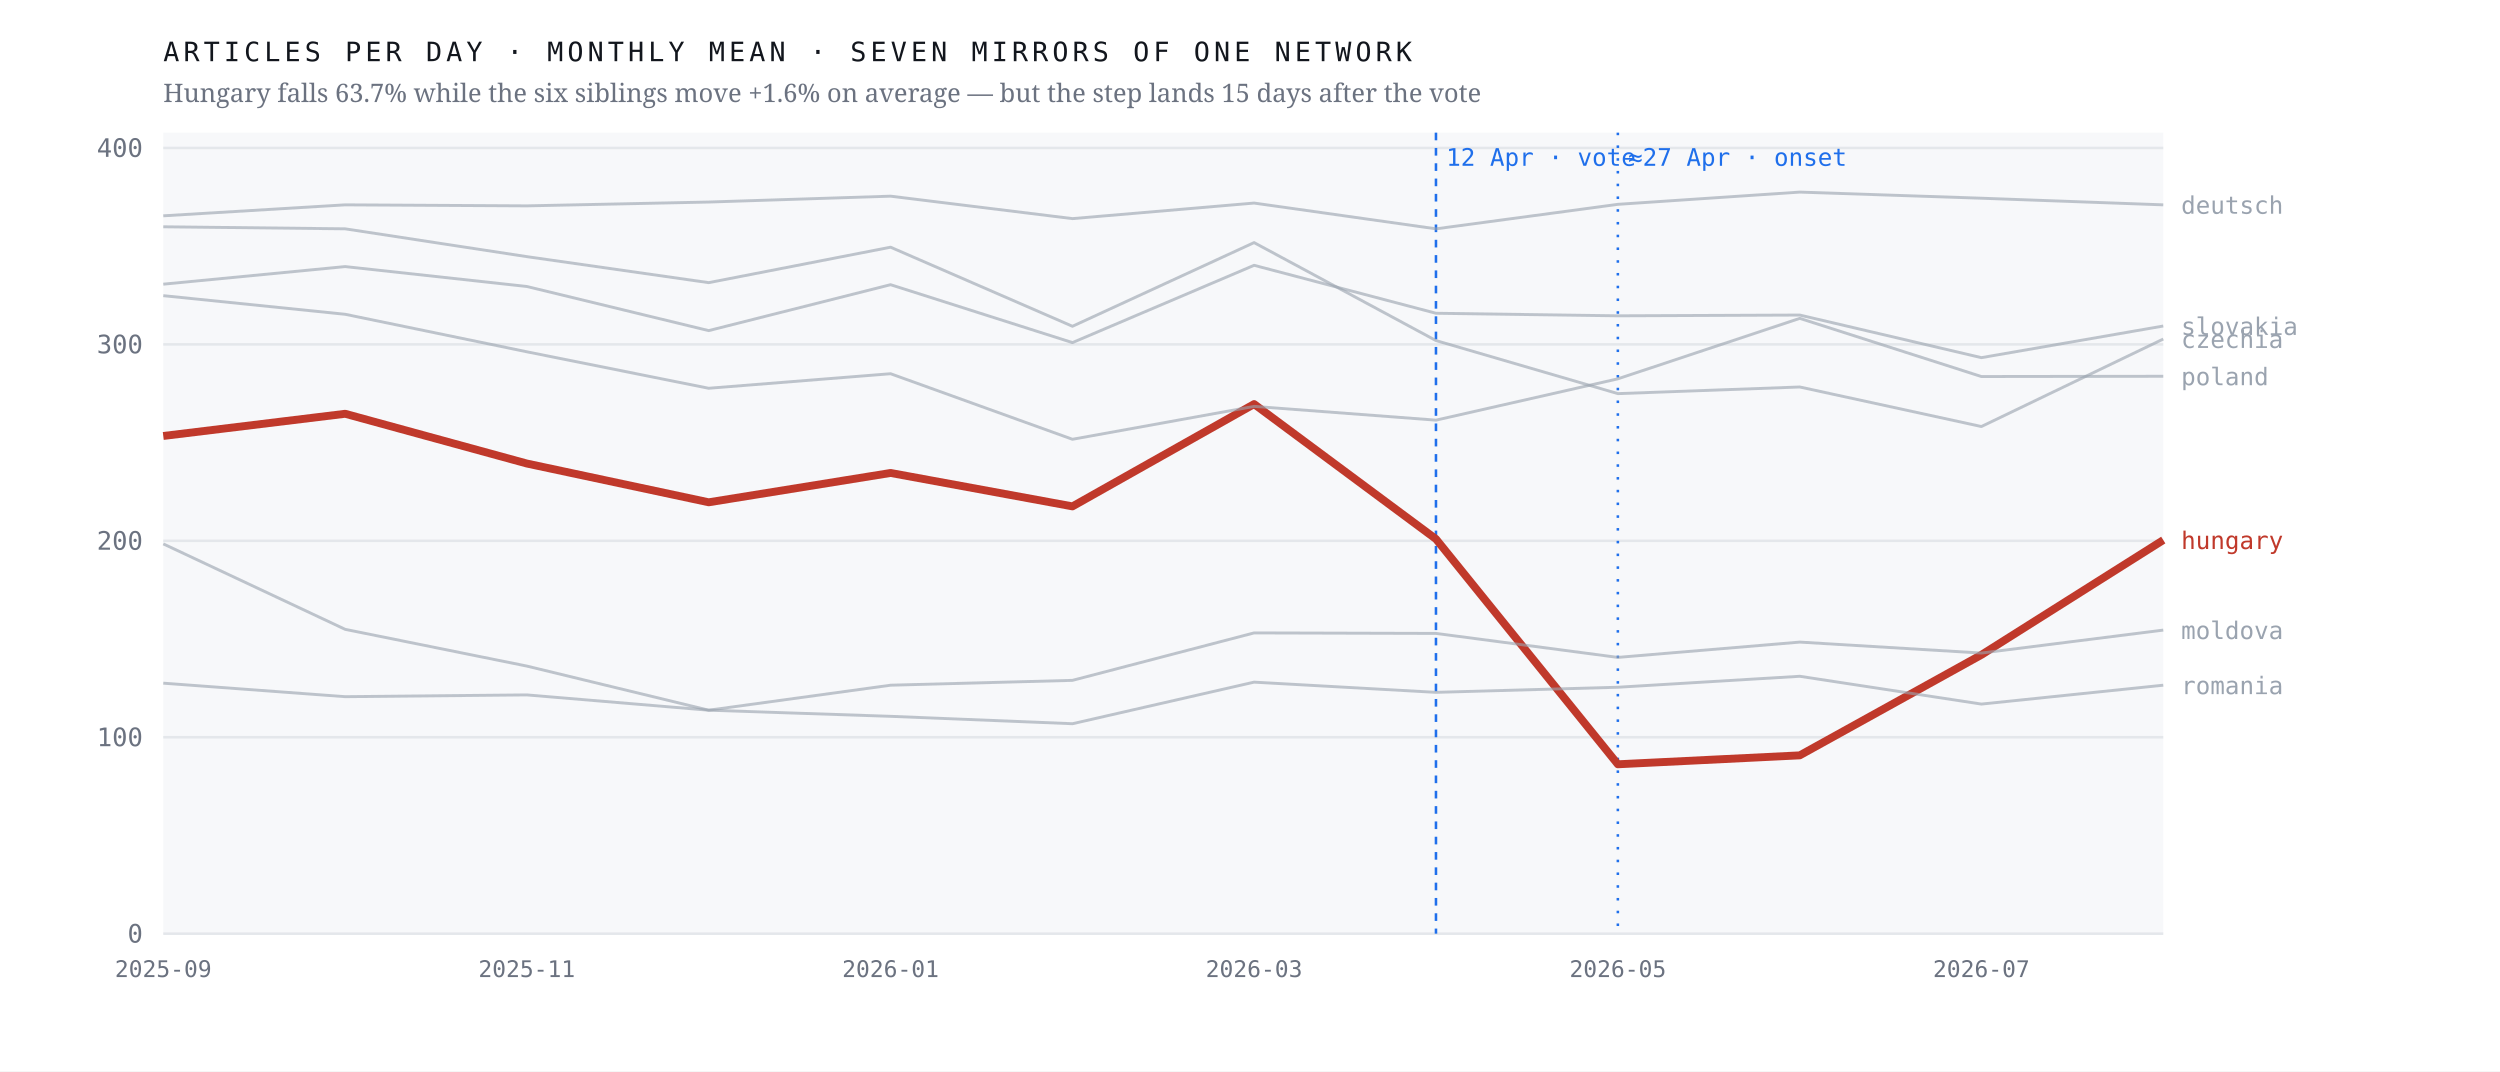
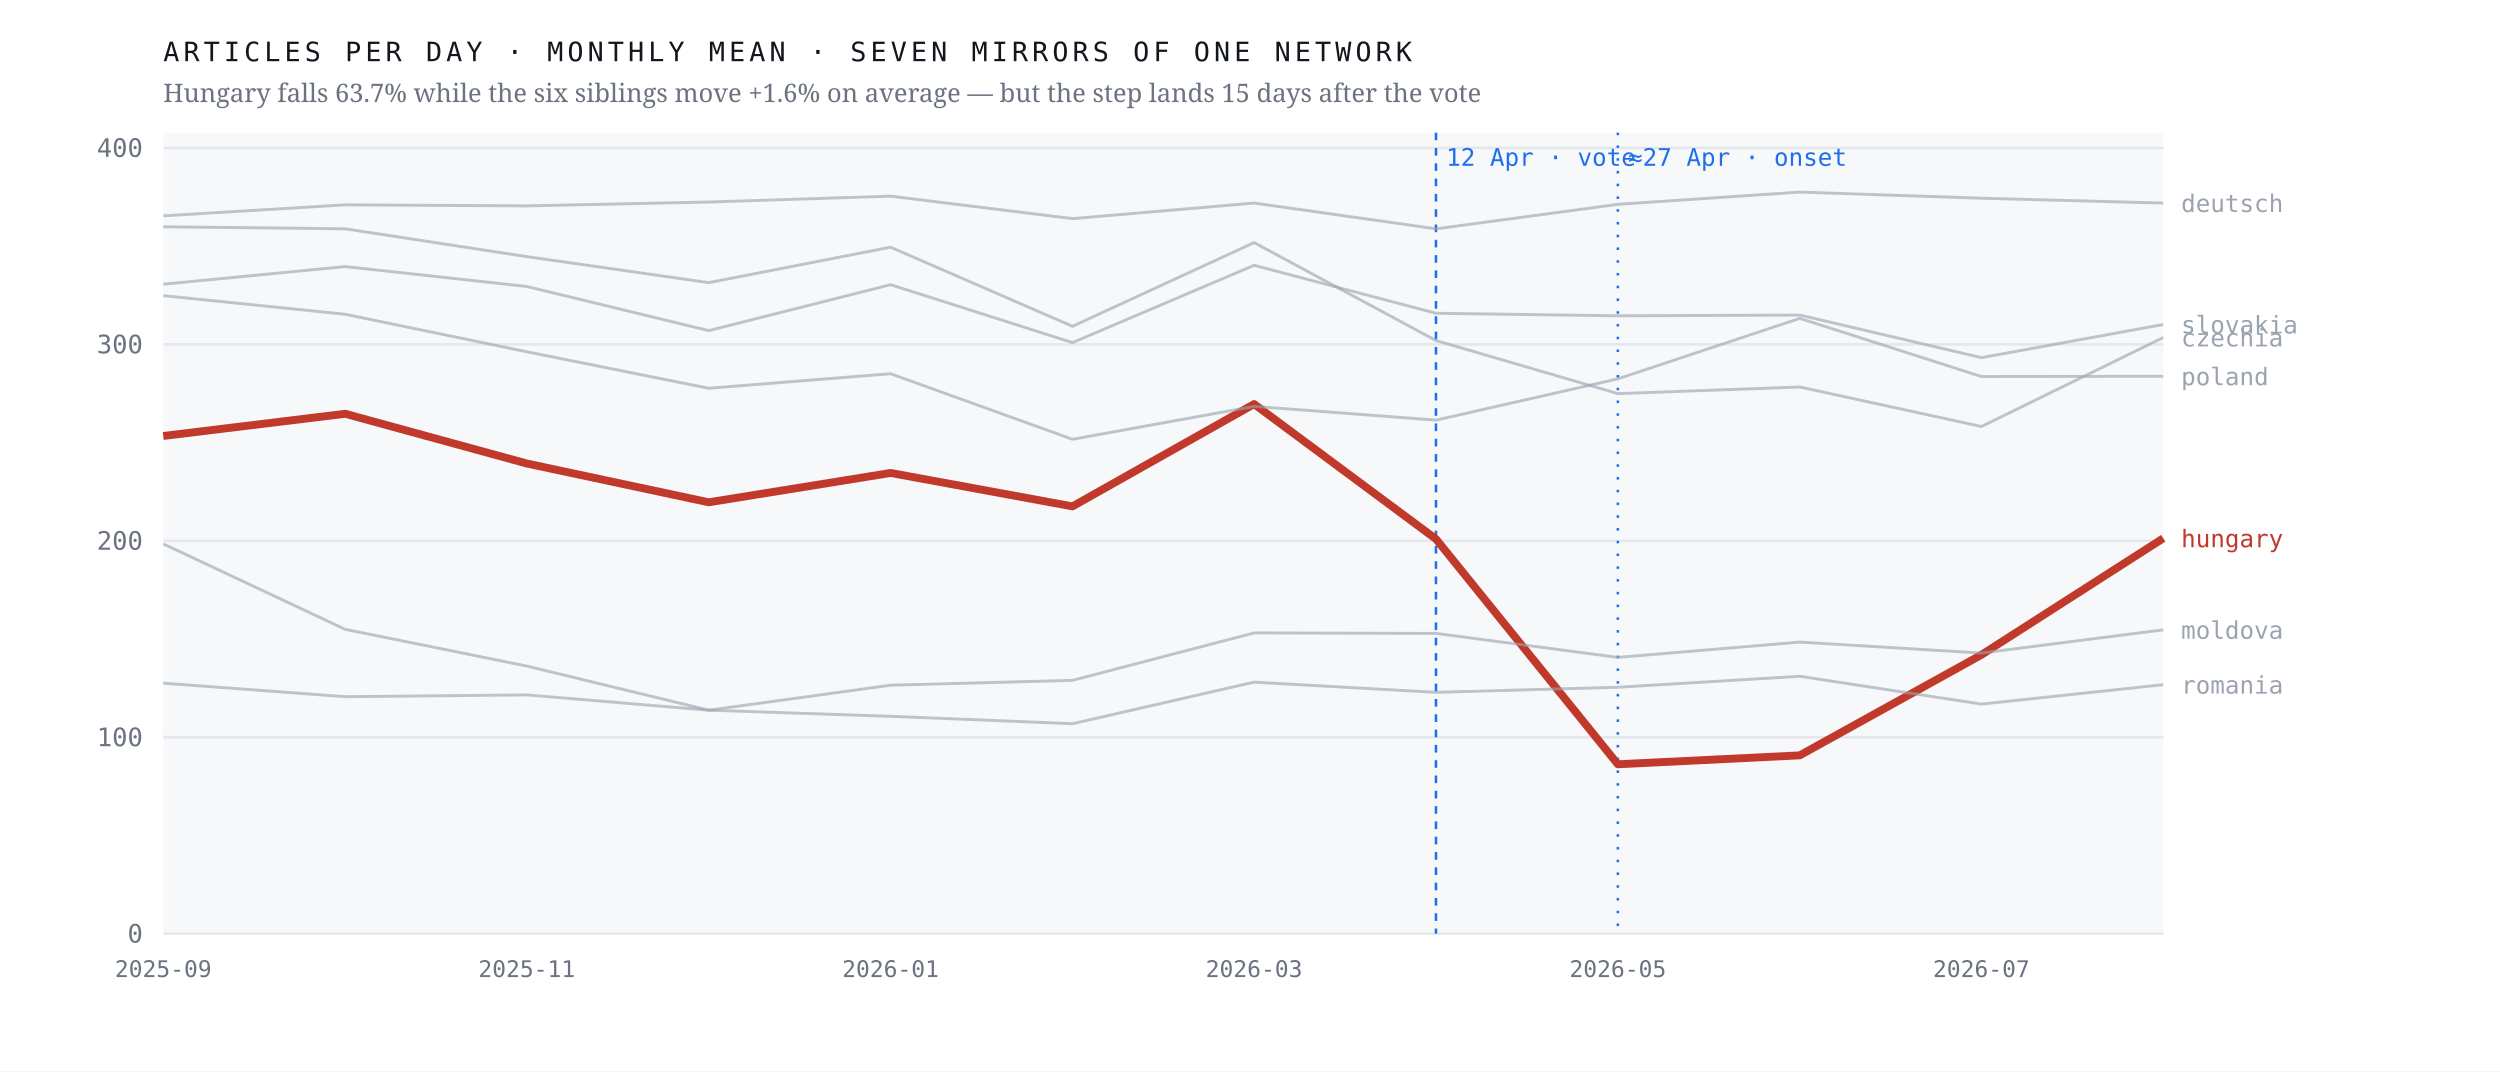
<svg xmlns="http://www.w3.org/2000/svg" viewBox="0 0 980 420" width="980" height="420" role="img" aria-label="Monthly output of seven mirrors of one network; the Hungarian line falls 63.7% after April 2026 while the six others hold roughly flat">
  <rect width="980" height="420" fill="#ffffff" />
  <rect x="64" y="52" width="784" height="314" fill="#f7f8fa" />
  <line x1="64" y1="366.0" x2="848" y2="366.0" stroke="#e4e7eb" stroke-width="1" />
  <text x="56.0" y="369.5" font-family="ui-monospace,'IBM Plex Mono',Menlo,monospace" font-size="10" font-weight="400" letter-spacing="0" fill="#6b7280" text-anchor="end">0</text>
  <line x1="64" y1="289.0" x2="848" y2="289.0" stroke="#e4e7eb" stroke-width="1" />
  <text x="56.0" y="292.5" font-family="ui-monospace,'IBM Plex Mono',Menlo,monospace" font-size="10" font-weight="400" letter-spacing="0" fill="#6b7280" text-anchor="end">100</text>
  <line x1="64" y1="212.0" x2="848" y2="212.0" stroke="#e4e7eb" stroke-width="1" />
  <text x="56.0" y="215.5" font-family="ui-monospace,'IBM Plex Mono',Menlo,monospace" font-size="10" font-weight="400" letter-spacing="0" fill="#6b7280" text-anchor="end">200</text>
  <line x1="64" y1="135.0" x2="848" y2="135.0" stroke="#e4e7eb" stroke-width="1" />
  <text x="56.0" y="138.5" font-family="ui-monospace,'IBM Plex Mono',Menlo,monospace" font-size="10" font-weight="400" letter-spacing="0" fill="#6b7280" text-anchor="end">300</text>
  <line x1="64" y1="58.0" x2="848" y2="58.0" stroke="#e4e7eb" stroke-width="1" />
  <text x="56.0" y="61.5" font-family="ui-monospace,'IBM Plex Mono',Menlo,monospace" font-size="10" font-weight="400" letter-spacing="0" fill="#6b7280" text-anchor="end">400</text>
  <line x1="562.9" y1="52" x2="562.9" y2="366" stroke="#1f6feb" stroke-width="1" stroke-dasharray="3 3" />
  <text x="566.9" y="65.0" font-family="ui-monospace,'IBM Plex Mono',Menlo,monospace" font-size="9.5" font-weight="400" letter-spacing="0" fill="#1f6feb" text-anchor="start">12 Apr · vote</text>
  <line x1="634.2" y1="52" x2="634.2" y2="366" stroke="#1f6feb" stroke-width="1" stroke-dasharray="1 4" />
  <text x="638.2" y="65.0" font-family="ui-monospace,'IBM Plex Mono',Menlo,monospace" font-size="9.5" font-weight="400" letter-spacing="0" fill="#1f6feb" text-anchor="start">≈27 Apr · onset</text>
-   <polyline points="64.0,170.9 135.3,162.2 206.5,181.7 277.8,196.9 349.1,185.4 420.4,198.5 491.6,158.4 562.9,211.3 634.2,299.6 705.5,296.1 776.7,256.7 848.0,211.7" fill="none" stroke="#c0392b" stroke-width="3.1" stroke-opacity="1" stroke-linejoin="round" />
-   <text x="855.0" y="215.2" font-family="ui-monospace,'IBM Plex Mono',Menlo,monospace" font-size="9.5" font-weight="500" letter-spacing="0" fill="#c0392b" text-anchor="start">hungary</text>
-   <polyline points="64.0,88.9 135.3,89.7 206.5,100.6 277.8,110.8 349.1,96.9 420.4,127.9 491.6,95.1 562.9,133.5 634.2,154.3 705.5,151.7 776.7,167.2 848.0,132.9" fill="none" stroke="#9aa3af" stroke-width="1.15" stroke-opacity="0.62" stroke-linejoin="round" />
-   <text x="855.0" y="136.4" font-family="ui-monospace,'IBM Plex Mono',Menlo,monospace" font-size="9.5" font-weight="400" letter-spacing="0" fill="#9aa3af" text-anchor="start">czechia</text>
-   <polyline points="64.0,84.6 135.3,80.3 206.5,80.7 277.8,79.2 349.1,76.9 420.4,85.7 491.6,79.6 562.9,89.7 634.2,80.1 705.5,75.3 776.7,77.7 848.0,80.3" fill="none" stroke="#9aa3af" stroke-width="1.15" stroke-opacity="0.62" stroke-linejoin="round" />
-   <text x="855.0" y="83.8" font-family="ui-monospace,'IBM Plex Mono',Menlo,monospace" font-size="9.5" font-weight="400" letter-spacing="0" fill="#9aa3af" text-anchor="start">deutsch</text>
-   <polyline points="64.0,213.2 135.3,246.7 206.5,261.1 277.8,278.4 349.1,268.6 420.4,266.7 491.6,248.1 562.9,248.3 634.2,257.7 705.5,251.7 776.7,256.0 848.0,247.0" fill="none" stroke="#9aa3af" stroke-width="1.15" stroke-opacity="0.62" stroke-linejoin="round" />
-   <text x="855.0" y="250.5" font-family="ui-monospace,'IBM Plex Mono',Menlo,monospace" font-size="9.5" font-weight="400" letter-spacing="0" fill="#9aa3af" text-anchor="start">moldova</text>
+   <polyline points="64.0,170.9 135.3,162.2 206.5,181.7 277.8,196.9 349.1,185.4 420.4,198.5 491.6,158.4 562.9,211.3 634.2,299.6 705.5,296.1 776.7,256.7 848.0,211.0" fill="none" stroke="#c0392b" stroke-width="3.1" stroke-opacity="1" stroke-linejoin="round" />
+   <text x="855.0" y="214.5" font-family="ui-monospace,'IBM Plex Mono',Menlo,monospace" font-size="9.5" font-weight="500" letter-spacing="0" fill="#c0392b" text-anchor="start">hungary</text>
+   <polyline points="64.0,88.9 135.3,89.7 206.5,100.6 277.8,110.8 349.1,96.9 420.4,127.9 491.6,95.1 562.9,133.5 634.2,154.3 705.5,151.7 776.7,167.2 848.0,132.3" fill="none" stroke="#9aa3af" stroke-width="1.15" stroke-opacity="0.62" stroke-linejoin="round" />
+   <text x="855.0" y="135.8" font-family="ui-monospace,'IBM Plex Mono',Menlo,monospace" font-size="9.5" font-weight="400" letter-spacing="0" fill="#9aa3af" text-anchor="start">czechia</text>
+   <polyline points="64.0,84.6 135.3,80.3 206.5,80.7 277.8,79.2 349.1,76.9 420.4,85.7 491.6,79.6 562.9,89.7 634.2,80.1 705.5,75.3 776.7,77.7 848.0,79.6" fill="none" stroke="#9aa3af" stroke-width="1.15" stroke-opacity="0.62" stroke-linejoin="round" />
+   <text x="855.0" y="83.1" font-family="ui-monospace,'IBM Plex Mono',Menlo,monospace" font-size="9.5" font-weight="400" letter-spacing="0" fill="#9aa3af" text-anchor="start">deutsch</text>
+   <polyline points="64.0,213.2 135.3,246.7 206.5,261.1 277.8,278.4 349.1,268.6 420.4,266.7 491.6,248.1 562.9,248.3 634.2,257.7 705.5,251.7 776.7,256.0 848.0,246.9" fill="none" stroke="#9aa3af" stroke-width="1.15" stroke-opacity="0.62" stroke-linejoin="round" />
+   <text x="855.0" y="250.4" font-family="ui-monospace,'IBM Plex Mono',Menlo,monospace" font-size="9.5" font-weight="400" letter-spacing="0" fill="#9aa3af" text-anchor="start">moldova</text>
  <polyline points="64.0,115.9 135.3,123.2 206.5,137.9 277.8,152.2 349.1,146.5 420.4,172.2 491.6,159.3 562.9,164.7 634.2,148.5 705.5,124.8 776.7,147.6 848.0,147.5" fill="none" stroke="#9aa3af" stroke-width="1.15" stroke-opacity="0.62" stroke-linejoin="round" />
  <text x="855.0" y="151.0" font-family="ui-monospace,'IBM Plex Mono',Menlo,monospace" font-size="9.5" font-weight="400" letter-spacing="0" fill="#9aa3af" text-anchor="start">poland</text>
-   <polyline points="64.0,267.8 135.3,273.1 206.5,272.4 277.8,278.4 349.1,280.8 420.4,283.7 491.6,267.4 562.9,271.4 634.2,269.4 705.5,265.1 776.7,276.0 848.0,268.6" fill="none" stroke="#9aa3af" stroke-width="1.15" stroke-opacity="0.62" stroke-linejoin="round" />
-   <text x="855.0" y="272.1" font-family="ui-monospace,'IBM Plex Mono',Menlo,monospace" font-size="9.5" font-weight="400" letter-spacing="0" fill="#9aa3af" text-anchor="start">romania</text>
-   <polyline points="64.0,111.4 135.3,104.5 206.5,112.3 277.8,129.6 349.1,111.6 420.4,134.3 491.6,104.0 562.9,122.8 634.2,123.8 705.5,123.5 776.7,140.2 848.0,127.8" fill="none" stroke="#9aa3af" stroke-width="1.15" stroke-opacity="0.62" stroke-linejoin="round" />
-   <text x="855.0" y="131.3" font-family="ui-monospace,'IBM Plex Mono',Menlo,monospace" font-size="9.5" font-weight="400" letter-spacing="0" fill="#9aa3af" text-anchor="start">slovakia</text>
+   <polyline points="64.0,267.8 135.3,273.1 206.5,272.4 277.8,278.4 349.1,280.8 420.4,283.7 491.6,267.4 562.9,271.4 634.2,269.4 705.5,265.1 776.7,276.0 848.0,268.4" fill="none" stroke="#9aa3af" stroke-width="1.15" stroke-opacity="0.62" stroke-linejoin="round" />
+   <text x="855.0" y="271.9" font-family="ui-monospace,'IBM Plex Mono',Menlo,monospace" font-size="9.5" font-weight="400" letter-spacing="0" fill="#9aa3af" text-anchor="start">romania</text>
+   <polyline points="64.0,111.4 135.3,104.5 206.5,112.3 277.8,129.6 349.1,111.6 420.4,134.3 491.6,104.0 562.9,122.8 634.2,123.8 705.5,123.5 776.7,140.2 848.0,127.2" fill="none" stroke="#9aa3af" stroke-width="1.15" stroke-opacity="0.62" stroke-linejoin="round" />
+   <text x="855.0" y="130.7" font-family="ui-monospace,'IBM Plex Mono',Menlo,monospace" font-size="9.5" font-weight="400" letter-spacing="0" fill="#9aa3af" text-anchor="start">slovakia</text>
  <text x="64.0" y="383.0" font-family="ui-monospace,'IBM Plex Mono',Menlo,monospace" font-size="9" font-weight="400" letter-spacing="0" fill="#6b7280" text-anchor="middle">2025-09</text>
  <text x="206.5" y="383.0" font-family="ui-monospace,'IBM Plex Mono',Menlo,monospace" font-size="9" font-weight="400" letter-spacing="0" fill="#6b7280" text-anchor="middle">2025-11</text>
  <text x="349.1" y="383.0" font-family="ui-monospace,'IBM Plex Mono',Menlo,monospace" font-size="9" font-weight="400" letter-spacing="0" fill="#6b7280" text-anchor="middle">2026-01</text>
  <text x="491.6" y="383.0" font-family="ui-monospace,'IBM Plex Mono',Menlo,monospace" font-size="9" font-weight="400" letter-spacing="0" fill="#6b7280" text-anchor="middle">2026-03</text>
  <text x="634.2" y="383.0" font-family="ui-monospace,'IBM Plex Mono',Menlo,monospace" font-size="9" font-weight="400" letter-spacing="0" fill="#6b7280" text-anchor="middle">2026-05</text>
  <text x="776.7" y="383.0" font-family="ui-monospace,'IBM Plex Mono',Menlo,monospace" font-size="9" font-weight="400" letter-spacing="0" fill="#6b7280" text-anchor="middle">2026-07</text>
  <text x="64.0" y="24.0" font-family="ui-monospace,'IBM Plex Mono',Menlo,monospace" font-size="10.5" font-weight="400" letter-spacing="1.6" fill="#12161d" text-anchor="start">ARTICLES PER DAY · MONTHLY MEAN · SEVEN MIRRORS OF ONE NETWORK</text>
  <text x="64.0" y="40.0" font-family="'Newsreader',Georgia,serif" font-size="10" font-weight="400" letter-spacing="0" fill="#6b7280" text-anchor="start">Hungary falls 63.7% while the six siblings move +1.6% on average — but the step lands 15 days after the vote</text>
</svg>
